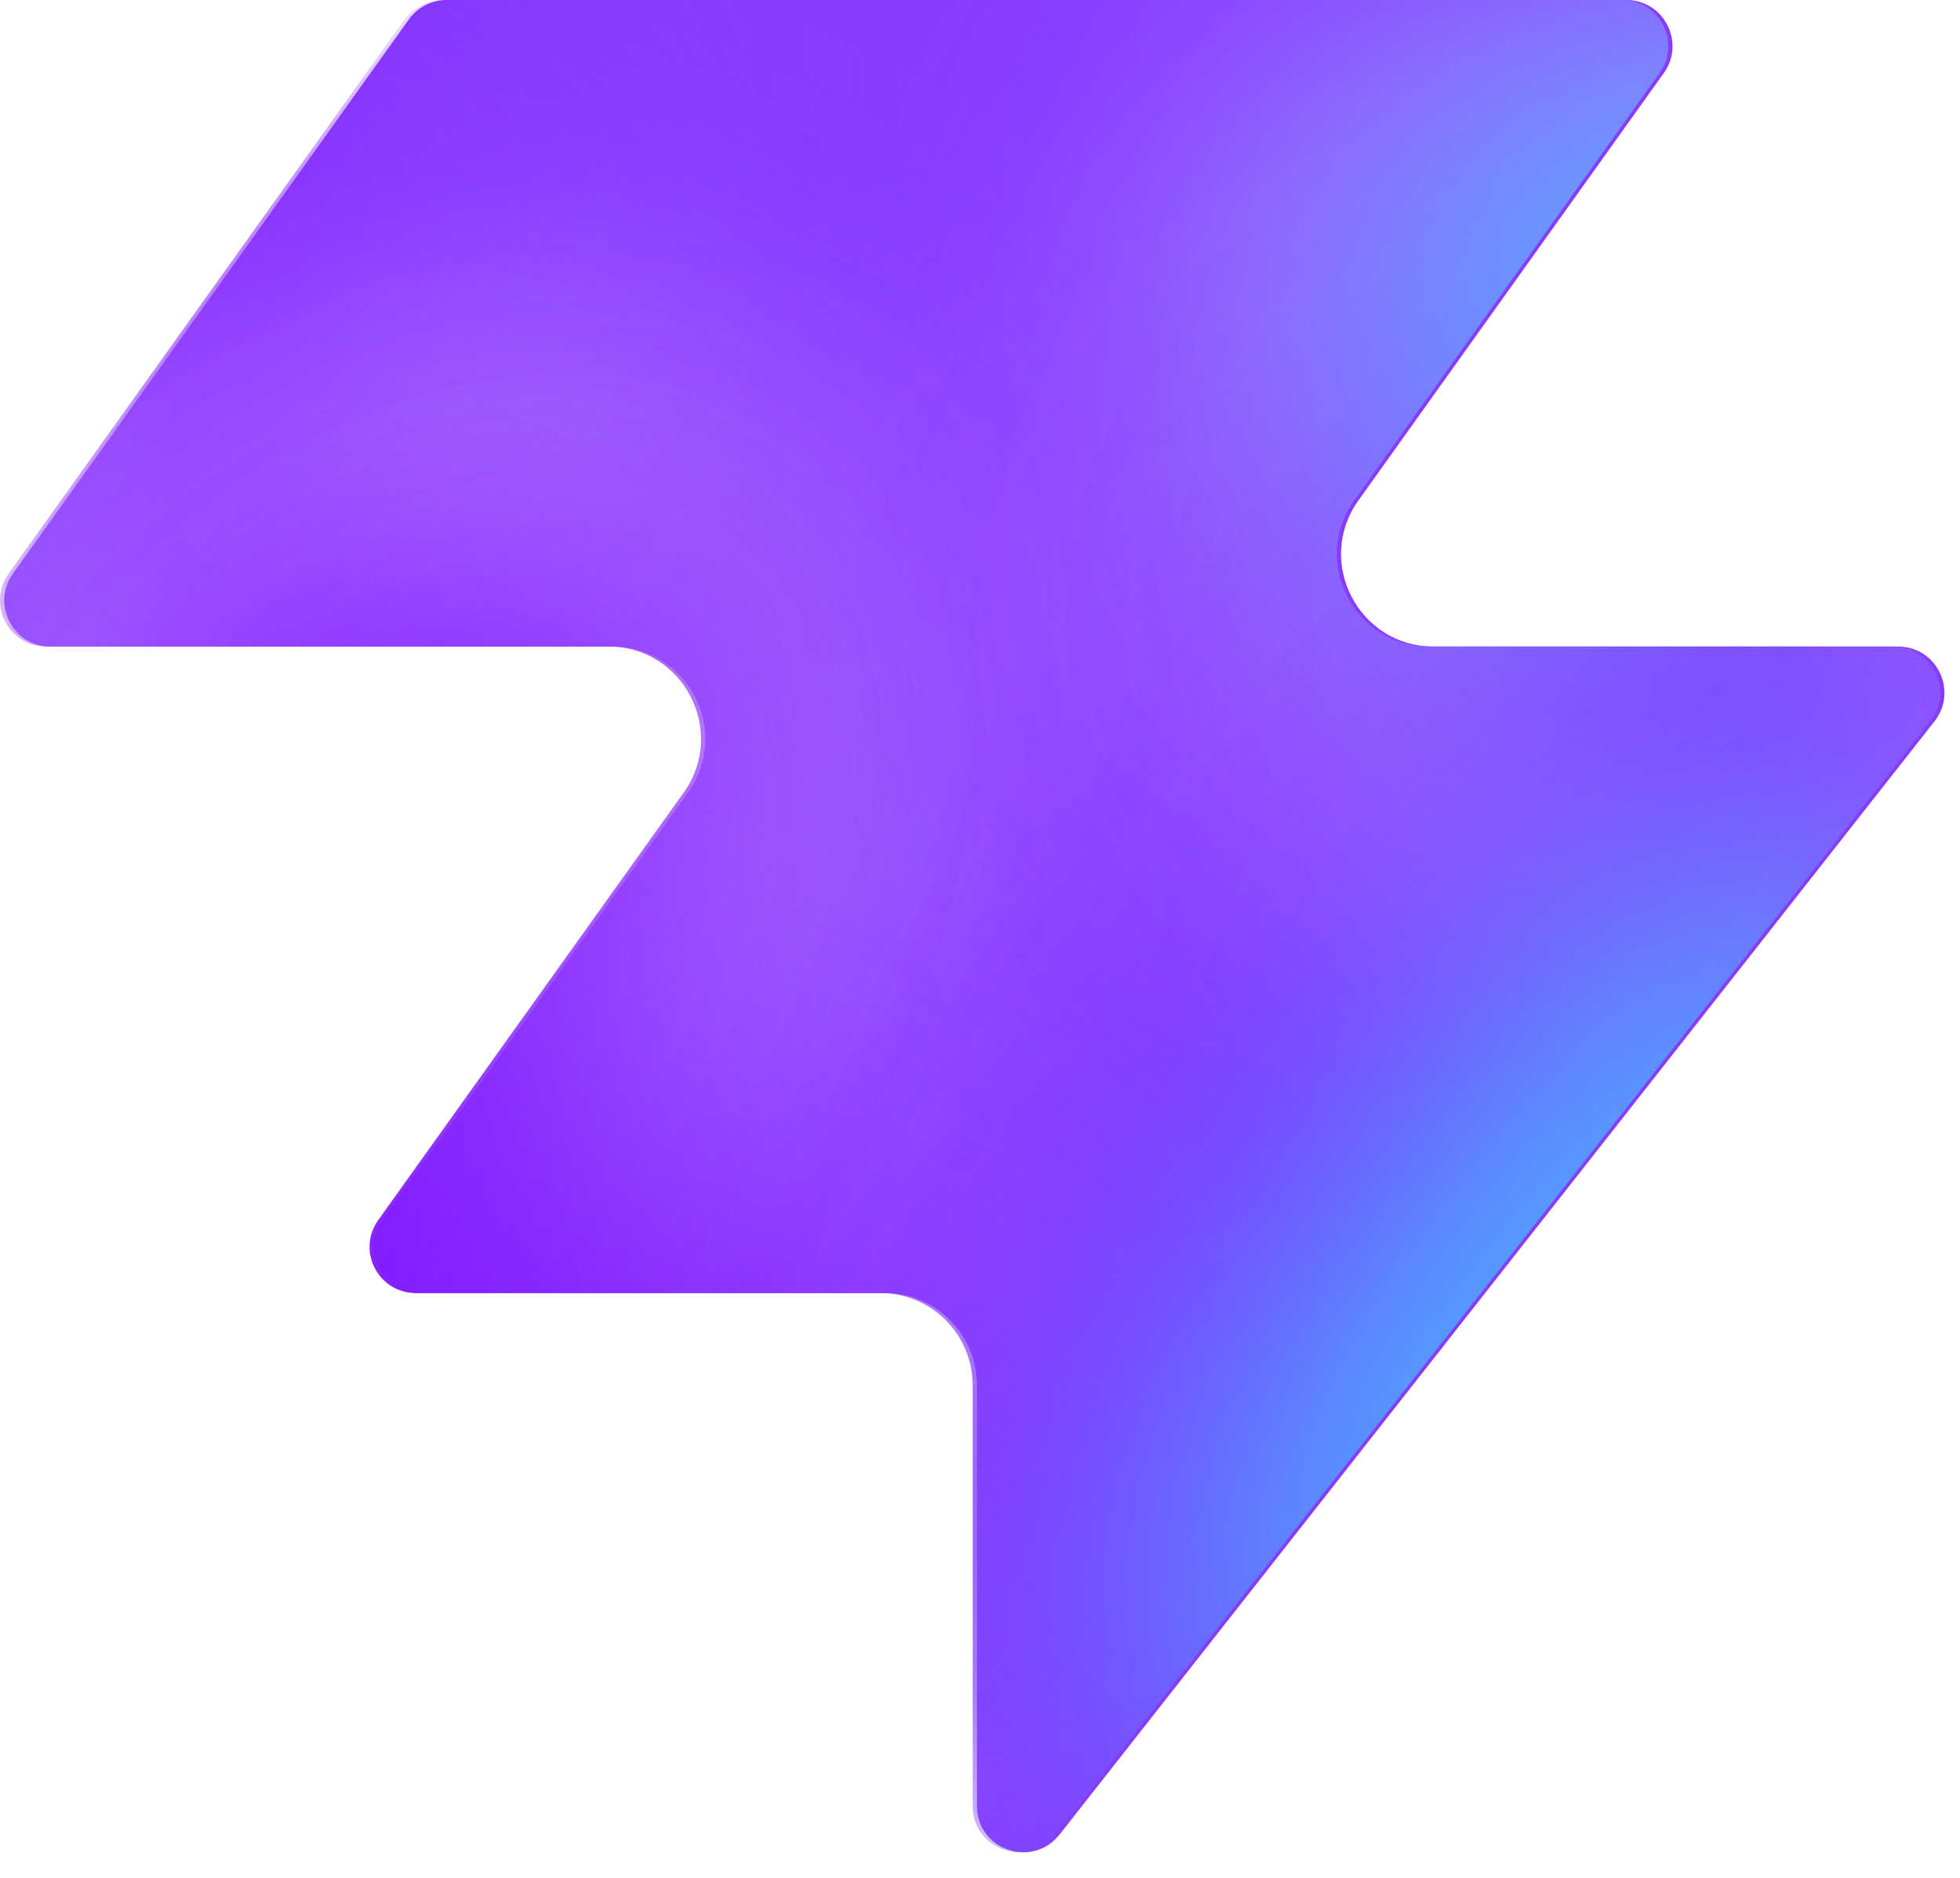
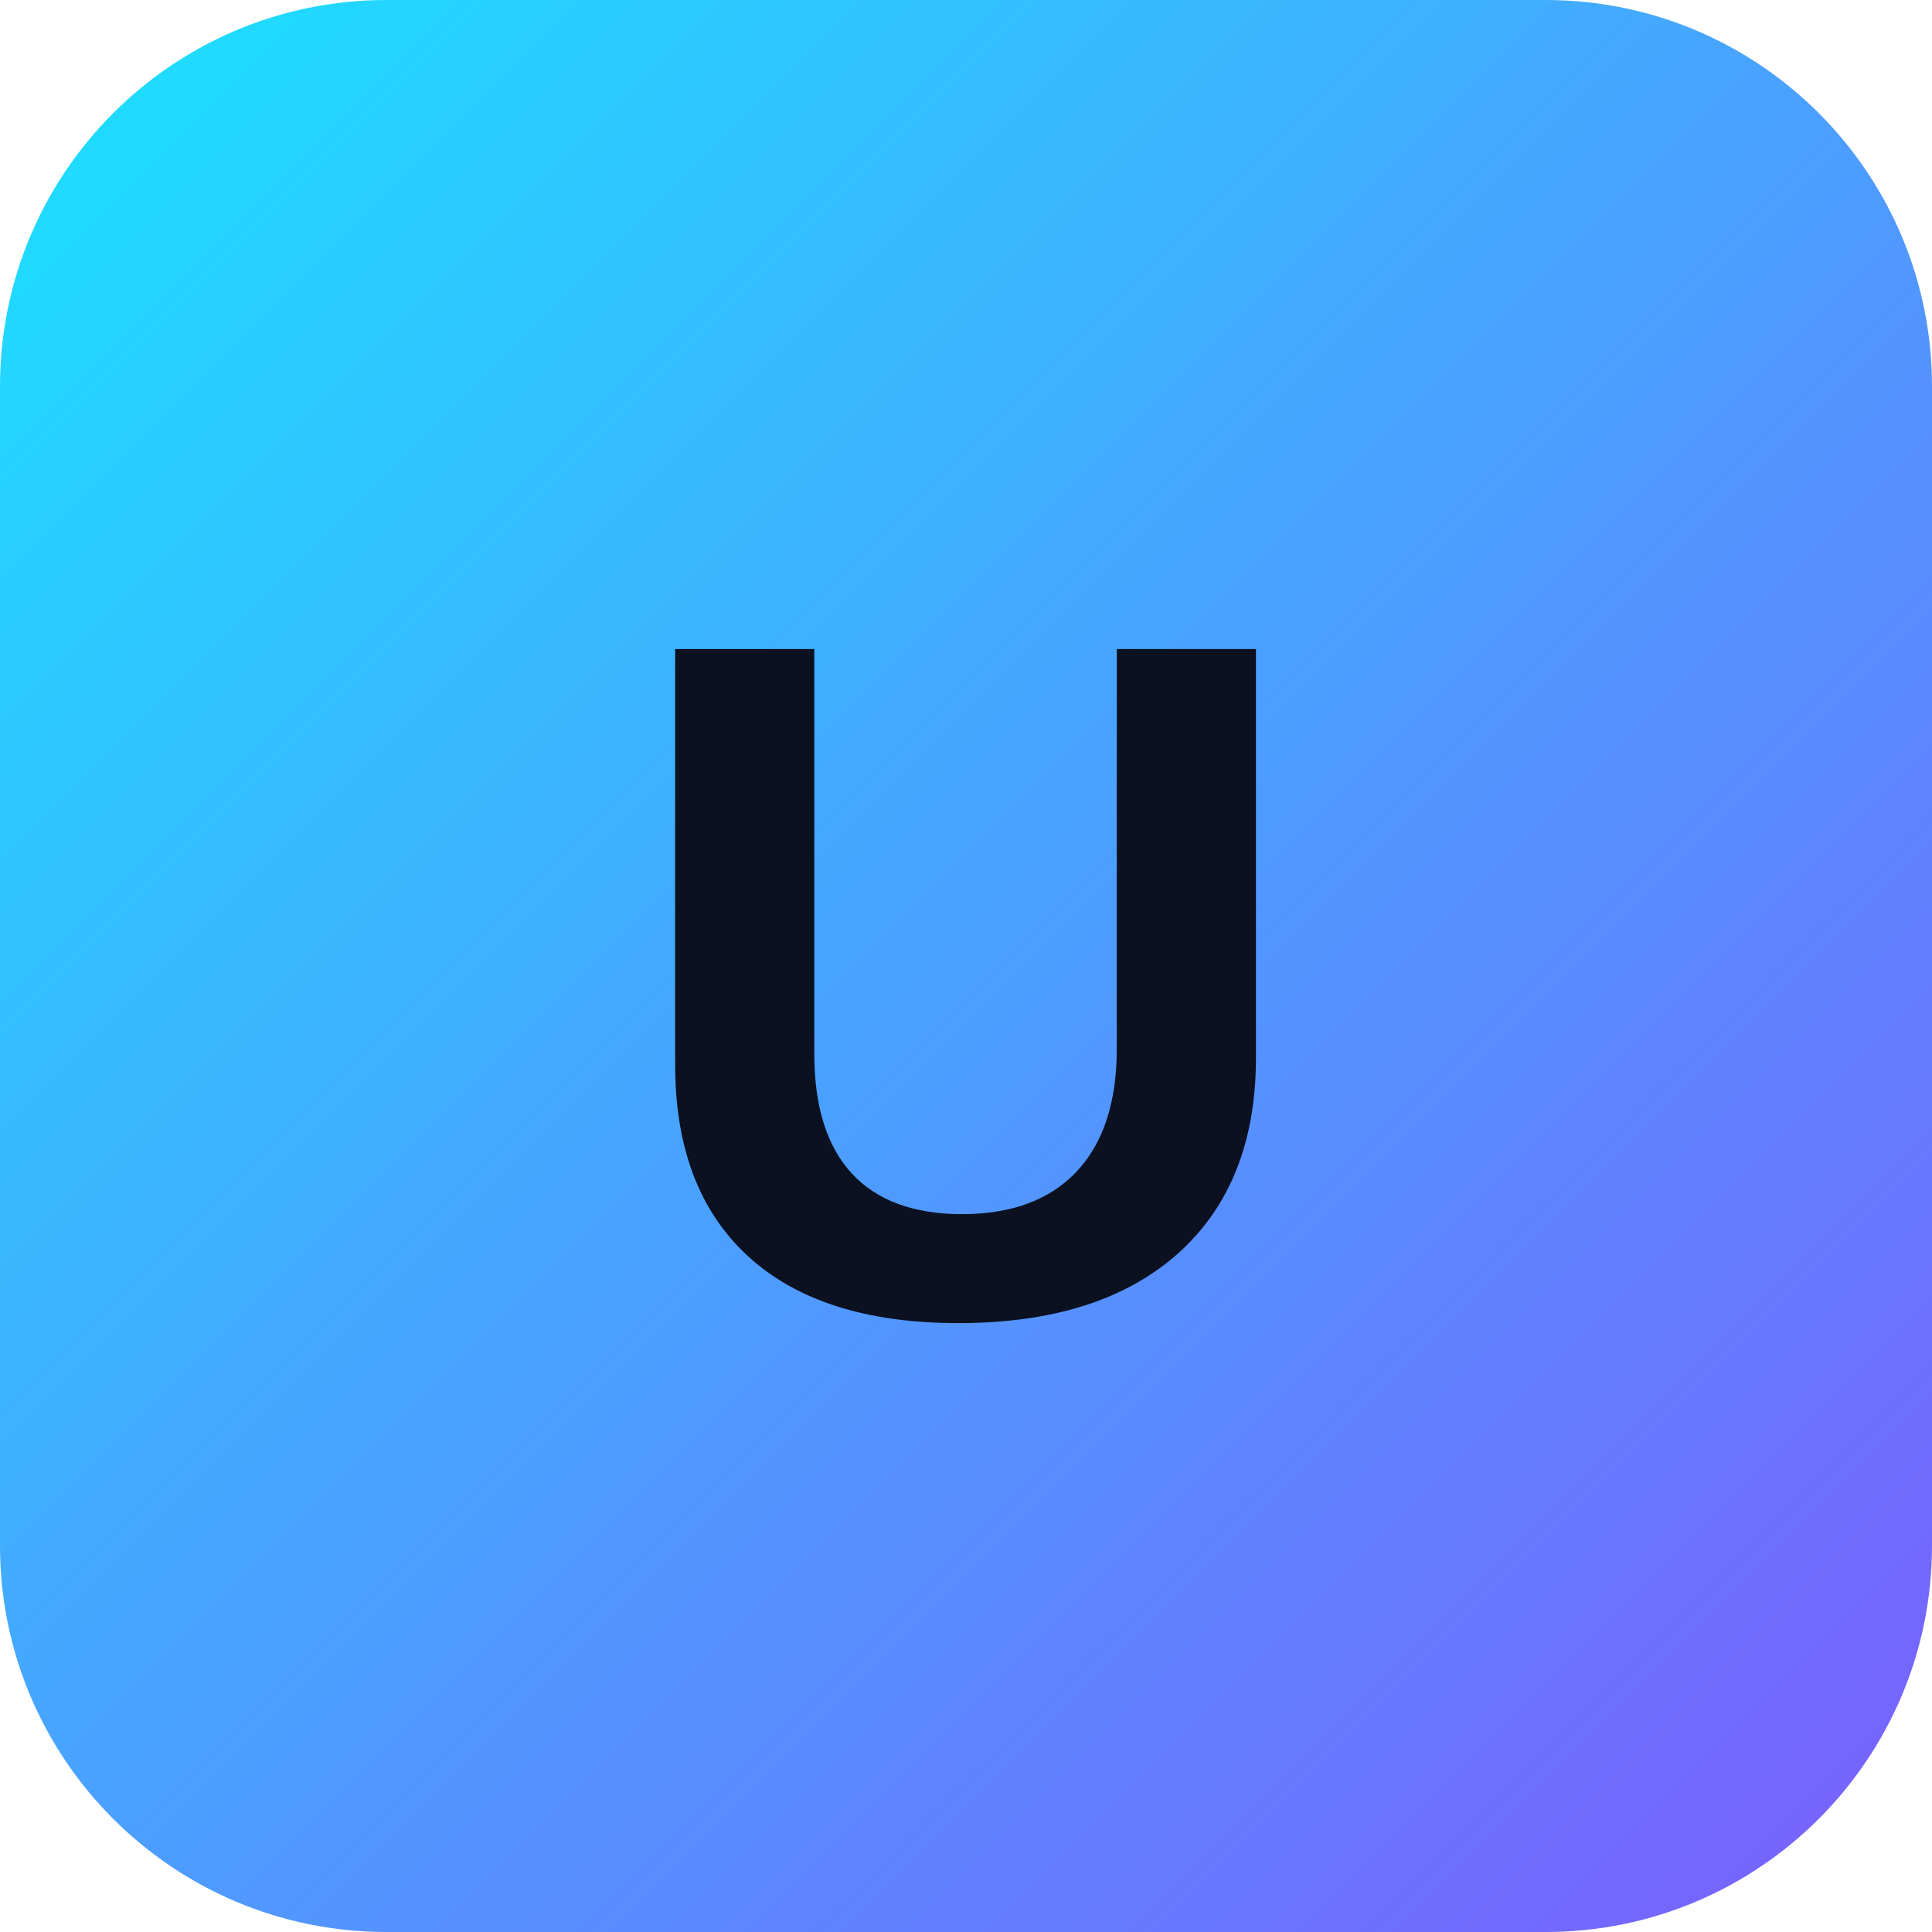
- <svg xmlns="http://www.w3.org/2000/svg" width="48" height="46" fill="none" viewBox="0 0 48 46">
-   <path fill="#863bff" d="M25.946 44.938c-.664.845-2.021.375-2.021-.698V33.937a2.26 2.26 0 0 0-2.262-2.262H10.287c-.92 0-1.456-1.04-.92-1.788l7.48-10.471c1.07-1.497 0-3.578-1.842-3.578H1.237c-.92 0-1.456-1.04-.92-1.788L10.013.474c.214-.297.556-.474.92-.474h28.894c.92 0 1.456 1.04.92 1.788l-7.48 10.471c-1.07 1.498 0 3.579 1.842 3.579h11.377c.943 0 1.473 1.088.89 1.83L25.947 44.94z" style="fill:#863bff;fill:color(display-p3 .525 .23 1);fill-opacity:1" />
-   <mask id="a" width="48" height="46" x="0" y="0" maskUnits="userSpaceOnUse" style="mask-type:alpha">
-     <path fill="#000" d="M25.842 44.938c-.664.844-2.021.375-2.021-.698V33.937a2.26 2.26 0 0 0-2.262-2.262H10.183c-.92 0-1.456-1.04-.92-1.788l7.48-10.471c1.07-1.498 0-3.579-1.842-3.579H1.133c-.92 0-1.456-1.04-.92-1.787L9.91.473c.214-.297.556-.474.92-.474h28.894c.92 0 1.456 1.04.92 1.788l-7.48 10.471c-1.07 1.498 0 3.578 1.842 3.578h11.377c.943 0 1.473 1.088.89 1.832L25.843 44.94z" style="fill:#000;fill-opacity:1" />
-   </mask>
-   <g mask="url(#a)">
-     <g filter="url(#b)">
-       <ellipse cx="5.508" cy="14.704" fill="#ede6ff" rx="5.508" ry="14.704" style="fill:#ede6ff;fill:color(display-p3 .927 .903 1);fill-opacity:1" transform="matrix(.00324 1 1 -.00324 -4.47 31.516)" />
-     </g>
-     <g filter="url(#c)">
-       <ellipse cx="10.399" cy="29.851" fill="#ede6ff" rx="10.399" ry="29.851" style="fill:#ede6ff;fill:color(display-p3 .927 .903 1);fill-opacity:1" transform="matrix(.00324 1 1 -.00324 -39.328 7.883)" />
-     </g>
-     <g filter="url(#d)">
-       <ellipse cx="5.508" cy="30.487" fill="#7e14ff" rx="5.508" ry="30.487" style="fill:#7e14ff;fill:color(display-p3 .492 .077 1);fill-opacity:1" transform="rotate(89.814 -25.913 -14.639)scale(1 -1)" />
-     </g>
-     <g filter="url(#e)">
-       <ellipse cx="5.508" cy="30.599" fill="#7e14ff" rx="5.508" ry="30.599" style="fill:#7e14ff;fill:color(display-p3 .492 .077 1);fill-opacity:1" transform="rotate(89.814 -32.644 -3.334)scale(1 -1)" />
-     </g>
-     <g filter="url(#f)">
-       <ellipse cx="5.508" cy="30.599" fill="#7e14ff" rx="5.508" ry="30.599" style="fill:#7e14ff;fill:color(display-p3 .492 .077 1);fill-opacity:1" transform="matrix(.00324 1 1 -.00324 -34.34 30.47)" />
-     </g>
-     <g filter="url(#g)">
-       <ellipse cx="14.072" cy="22.078" fill="#ede6ff" rx="14.072" ry="22.078" style="fill:#ede6ff;fill:color(display-p3 .927 .903 1);fill-opacity:1" transform="rotate(93.35 24.506 48.493)scale(-1 1)" />
-     </g>
-     <g filter="url(#h)">
-       <ellipse cx="3.47" cy="21.501" fill="#7e14ff" rx="3.47" ry="21.501" style="fill:#7e14ff;fill:color(display-p3 .492 .077 1);fill-opacity:1" transform="rotate(89.009 28.708 47.59)scale(-1 1)" />
-     </g>
-     <g filter="url(#i)">
-       <ellipse cx="3.47" cy="21.501" fill="#7e14ff" rx="3.47" ry="21.501" style="fill:#7e14ff;fill:color(display-p3 .492 .077 1);fill-opacity:1" transform="rotate(89.009 28.708 47.59)scale(-1 1)" />
-     </g>
-     <g filter="url(#j)">
-       <ellipse cx=".387" cy="8.972" fill="#7e14ff" rx="4.407" ry="29.108" style="fill:#7e14ff;fill:color(display-p3 .492 .077 1);fill-opacity:1" transform="rotate(39.51 .387 8.972)" />
-     </g>
-     <g filter="url(#k)">
-       <ellipse cx="47.523" cy="-6.092" fill="#7e14ff" rx="4.407" ry="29.108" style="fill:#7e14ff;fill:color(display-p3 .492 .077 1);fill-opacity:1" transform="rotate(37.892 47.523 -6.092)" />
-     </g>
-     <g filter="url(#l)">
-       <ellipse cx="41.412" cy="6.333" fill="#47bfff" rx="5.971" ry="9.665" style="fill:#47bfff;fill:color(display-p3 .28 .748 1);fill-opacity:1" transform="rotate(37.892 41.412 6.333)" />
-     </g>
-     <g filter="url(#m)">
-       <ellipse cx="-1.879" cy="38.332" fill="#7e14ff" rx="4.407" ry="29.108" style="fill:#7e14ff;fill:color(display-p3 .492 .077 1);fill-opacity:1" transform="rotate(37.892 -1.88 38.332)" />
-     </g>
-     <g filter="url(#n)">
-       <ellipse cx="-1.879" cy="38.332" fill="#7e14ff" rx="4.407" ry="29.108" style="fill:#7e14ff;fill:color(display-p3 .492 .077 1);fill-opacity:1" transform="rotate(37.892 -1.88 38.332)" />
-     </g>
-     <g filter="url(#o)">
-       <ellipse cx="35.651" cy="29.907" fill="#7e14ff" rx="4.407" ry="29.108" style="fill:#7e14ff;fill:color(display-p3 .492 .077 1);fill-opacity:1" transform="rotate(37.892 35.651 29.907)" />
-     </g>
-     <g filter="url(#p)">
-       <ellipse cx="38.418" cy="32.4" fill="#47bfff" rx="5.971" ry="15.297" style="fill:#47bfff;fill:color(display-p3 .28 .748 1);fill-opacity:1" transform="rotate(37.892 38.418 32.4)" />
-     </g>
-   </g>
+ <svg xmlns="http://www.w3.org/2000/svg" viewBox="0 0 100 100">
  <defs>
-     <filter id="b" width="60.045" height="41.654" x="-19.77" y="16.149" color-interpolation-filters="sRGB" filterUnits="userSpaceOnUse">
-       <feFlood flood-opacity="0" result="BackgroundImageFix" />
-       <feBlend in="SourceGraphic" in2="BackgroundImageFix" result="shape" />
-       <feGaussianBlur result="effect1_foregroundBlur_2002_17158" stdDeviation="7.659" />
-     </filter>
-     <filter id="c" width="90.34" height="51.437" x="-54.613" y="-7.533" color-interpolation-filters="sRGB" filterUnits="userSpaceOnUse">
-       <feFlood flood-opacity="0" result="BackgroundImageFix" />
-       <feBlend in="SourceGraphic" in2="BackgroundImageFix" result="shape" />
-       <feGaussianBlur result="effect1_foregroundBlur_2002_17158" stdDeviation="7.659" />
-     </filter>
-     <filter id="d" width="79.355" height="29.4" x="-49.64" y="2.03" color-interpolation-filters="sRGB" filterUnits="userSpaceOnUse">
-       <feFlood flood-opacity="0" result="BackgroundImageFix" />
-       <feBlend in="SourceGraphic" in2="BackgroundImageFix" result="shape" />
-       <feGaussianBlur result="effect1_foregroundBlur_2002_17158" stdDeviation="4.596" />
-     </filter>
-     <filter id="e" width="79.579" height="29.4" x="-45.045" y="20.029" color-interpolation-filters="sRGB" filterUnits="userSpaceOnUse">
-       <feFlood flood-opacity="0" result="BackgroundImageFix" />
-       <feBlend in="SourceGraphic" in2="BackgroundImageFix" result="shape" />
-       <feGaussianBlur result="effect1_foregroundBlur_2002_17158" stdDeviation="4.596" />
-     </filter>
-     <filter id="f" width="79.579" height="29.4" x="-43.513" y="21.178" color-interpolation-filters="sRGB" filterUnits="userSpaceOnUse">
-       <feFlood flood-opacity="0" result="BackgroundImageFix" />
-       <feBlend in="SourceGraphic" in2="BackgroundImageFix" result="shape" />
-       <feGaussianBlur result="effect1_foregroundBlur_2002_17158" stdDeviation="4.596" />
-     </filter>
-     <filter id="g" width="74.749" height="58.852" x="15.756" y="-17.901" color-interpolation-filters="sRGB" filterUnits="userSpaceOnUse">
-       <feFlood flood-opacity="0" result="BackgroundImageFix" />
-       <feBlend in="SourceGraphic" in2="BackgroundImageFix" result="shape" />
-       <feGaussianBlur result="effect1_foregroundBlur_2002_17158" stdDeviation="7.659" />
-     </filter>
-     <filter id="h" width="61.377" height="25.362" x="23.548" y="2.284" color-interpolation-filters="sRGB" filterUnits="userSpaceOnUse">
-       <feFlood flood-opacity="0" result="BackgroundImageFix" />
-       <feBlend in="SourceGraphic" in2="BackgroundImageFix" result="shape" />
-       <feGaussianBlur result="effect1_foregroundBlur_2002_17158" stdDeviation="4.596" />
-     </filter>
-     <filter id="i" width="61.377" height="25.362" x="23.548" y="2.284" color-interpolation-filters="sRGB" filterUnits="userSpaceOnUse">
-       <feFlood flood-opacity="0" result="BackgroundImageFix" />
-       <feBlend in="SourceGraphic" in2="BackgroundImageFix" result="shape" />
-       <feGaussianBlur result="effect1_foregroundBlur_2002_17158" stdDeviation="4.596" />
-     </filter>
-     <filter id="j" width="56.045" height="63.649" x="-27.636" y="-22.853" color-interpolation-filters="sRGB" filterUnits="userSpaceOnUse">
-       <feFlood flood-opacity="0" result="BackgroundImageFix" />
-       <feBlend in="SourceGraphic" in2="BackgroundImageFix" result="shape" />
-       <feGaussianBlur result="effect1_foregroundBlur_2002_17158" stdDeviation="4.596" />
-     </filter>
-     <filter id="k" width="54.814" height="64.646" x="20.116" y="-38.415" color-interpolation-filters="sRGB" filterUnits="userSpaceOnUse">
-       <feFlood flood-opacity="0" result="BackgroundImageFix" />
-       <feBlend in="SourceGraphic" in2="BackgroundImageFix" result="shape" />
-       <feGaussianBlur result="effect1_foregroundBlur_2002_17158" stdDeviation="4.596" />
-     </filter>
-     <filter id="l" width="33.541" height="35.313" x="24.641" y="-11.323" color-interpolation-filters="sRGB" filterUnits="userSpaceOnUse">
-       <feFlood flood-opacity="0" result="BackgroundImageFix" />
-       <feBlend in="SourceGraphic" in2="BackgroundImageFix" result="shape" />
-       <feGaussianBlur result="effect1_foregroundBlur_2002_17158" stdDeviation="4.596" />
-     </filter>
-     <filter id="m" width="54.814" height="64.646" x="-29.286" y="6.009" color-interpolation-filters="sRGB" filterUnits="userSpaceOnUse">
-       <feFlood flood-opacity="0" result="BackgroundImageFix" />
-       <feBlend in="SourceGraphic" in2="BackgroundImageFix" result="shape" />
-       <feGaussianBlur result="effect1_foregroundBlur_2002_17158" stdDeviation="4.596" />
-     </filter>
-     <filter id="n" width="54.814" height="64.646" x="-29.286" y="6.009" color-interpolation-filters="sRGB" filterUnits="userSpaceOnUse">
-       <feFlood flood-opacity="0" result="BackgroundImageFix" />
-       <feBlend in="SourceGraphic" in2="BackgroundImageFix" result="shape" />
-       <feGaussianBlur result="effect1_foregroundBlur_2002_17158" stdDeviation="4.596" />
-     </filter>
-     <filter id="o" width="54.814" height="64.646" x="8.244" y="-2.416" color-interpolation-filters="sRGB" filterUnits="userSpaceOnUse">
-       <feFlood flood-opacity="0" result="BackgroundImageFix" />
-       <feBlend in="SourceGraphic" in2="BackgroundImageFix" result="shape" />
-       <feGaussianBlur result="effect1_foregroundBlur_2002_17158" stdDeviation="4.596" />
-     </filter>
-     <filter id="p" width="39.409" height="43.623" x="18.713" y="10.588" color-interpolation-filters="sRGB" filterUnits="userSpaceOnUse">
-       <feFlood flood-opacity="0" result="BackgroundImageFix" />
-       <feBlend in="SourceGraphic" in2="BackgroundImageFix" result="shape" />
-       <feGaussianBlur result="effect1_foregroundBlur_2002_17158" stdDeviation="4.596" />
-     </filter>
+     <linearGradient id="grad" x1="0%" y1="0%" x2="100%" y2="100%">
+       <stop offset="0%" style="stop-color:#19E3FF;stop-opacity:1" />
+       <stop offset="100%" style="stop-color:#7C5CFF;stop-opacity:1" />
+     </linearGradient>
  </defs>
+   <rect width="100" height="100" rx="20" fill="url(#grad)" />
+   <text x="50" y="68" font-family="Arial, sans-serif" font-size="50" font-weight="bold" text-anchor="middle" fill="#0B1120">U</text>
</svg>
